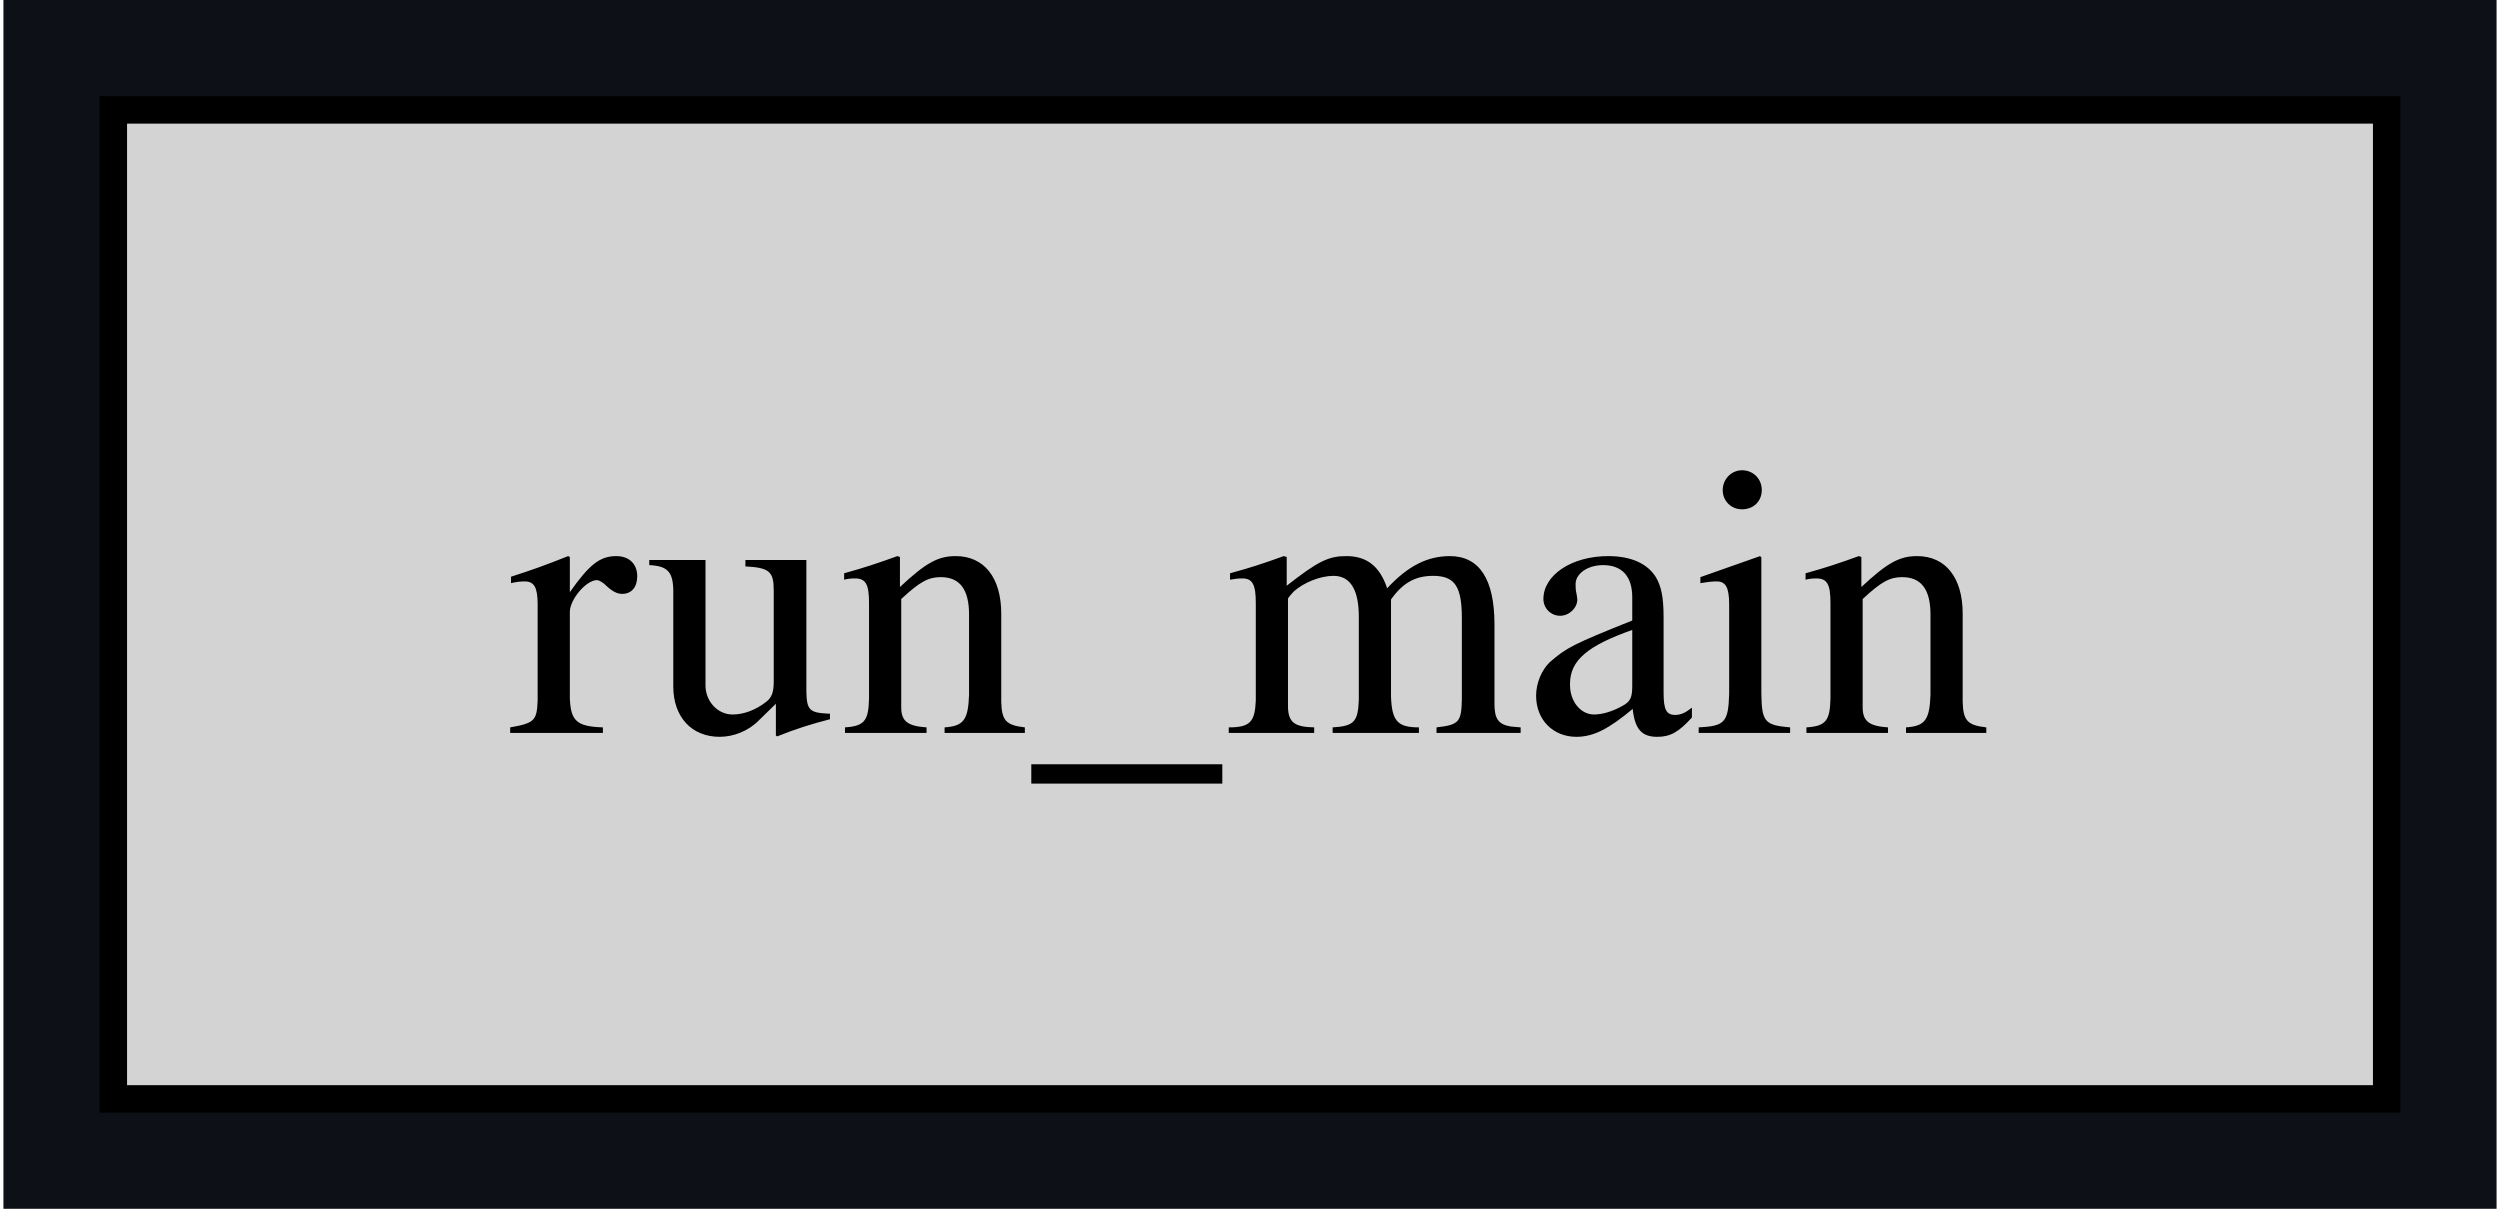
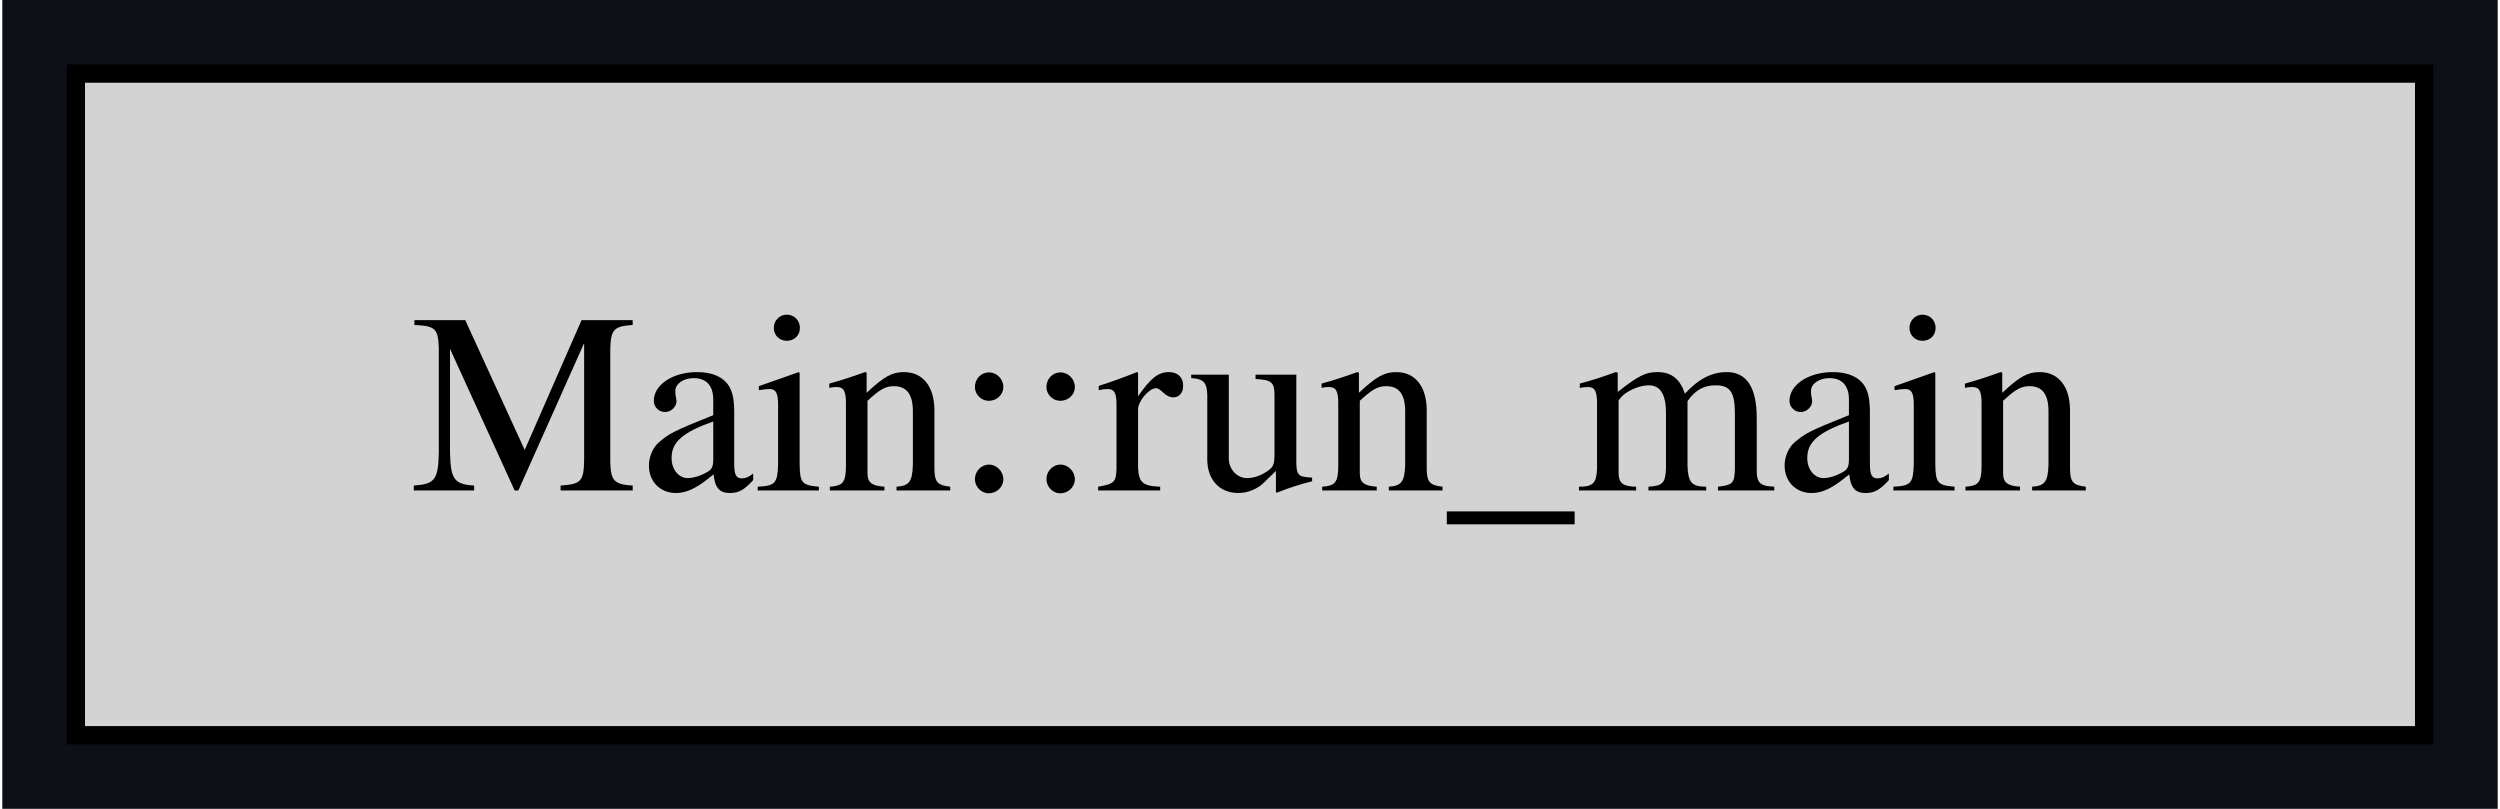
- <svg xmlns="http://www.w3.org/2000/svg" xmlns:xlink="http://www.w3.org/1999/xlink" width="91pt" height="44pt" viewBox="0.00 0.00 90.75 44.00">
+ <svg xmlns="http://www.w3.org/2000/svg" xmlns:xlink="http://www.w3.org/1999/xlink" width="136pt" height="44pt" viewBox="0.00 0.00 135.75 44.00">
  <g id="graph0" class="graph" transform="scale(1 1) rotate(0) translate(4 40)">
-     <polygon fill="#0d1117" stroke="none" points="-4,4 -4,-40 86.75,-40 86.75,4 -4,4" />
+     <polygon fill="#0d1117" stroke="none" points="-4,4 -4,-40 131.75,-40 131.75,4 -4,4" />
    <g id="node1" class="node">
      <g id="a_node1">
        <a xlink:title="bevy_app::main_schedule::Main::run_main">
-           <polygon fill="lightgrey" stroke="black" points="82.75,-36 0,-36 0,0 82.75,0 82.75,-36" />
-           <text text-anchor="middle" x="41.38" y="-13.32" font-family="Times,serif" font-size="14.00">run_main</text>
+           <polygon fill="lightgrey" stroke="black" points="127.75,-36 0,-36 0,0 127.75,0 127.75,-36" />
+           <text text-anchor="middle" x="63.88" y="-13.32" font-family="Times,serif" font-size="14.00">Main::run_main</text>
        </a>
      </g>
    </g>
  </g>
</svg>
